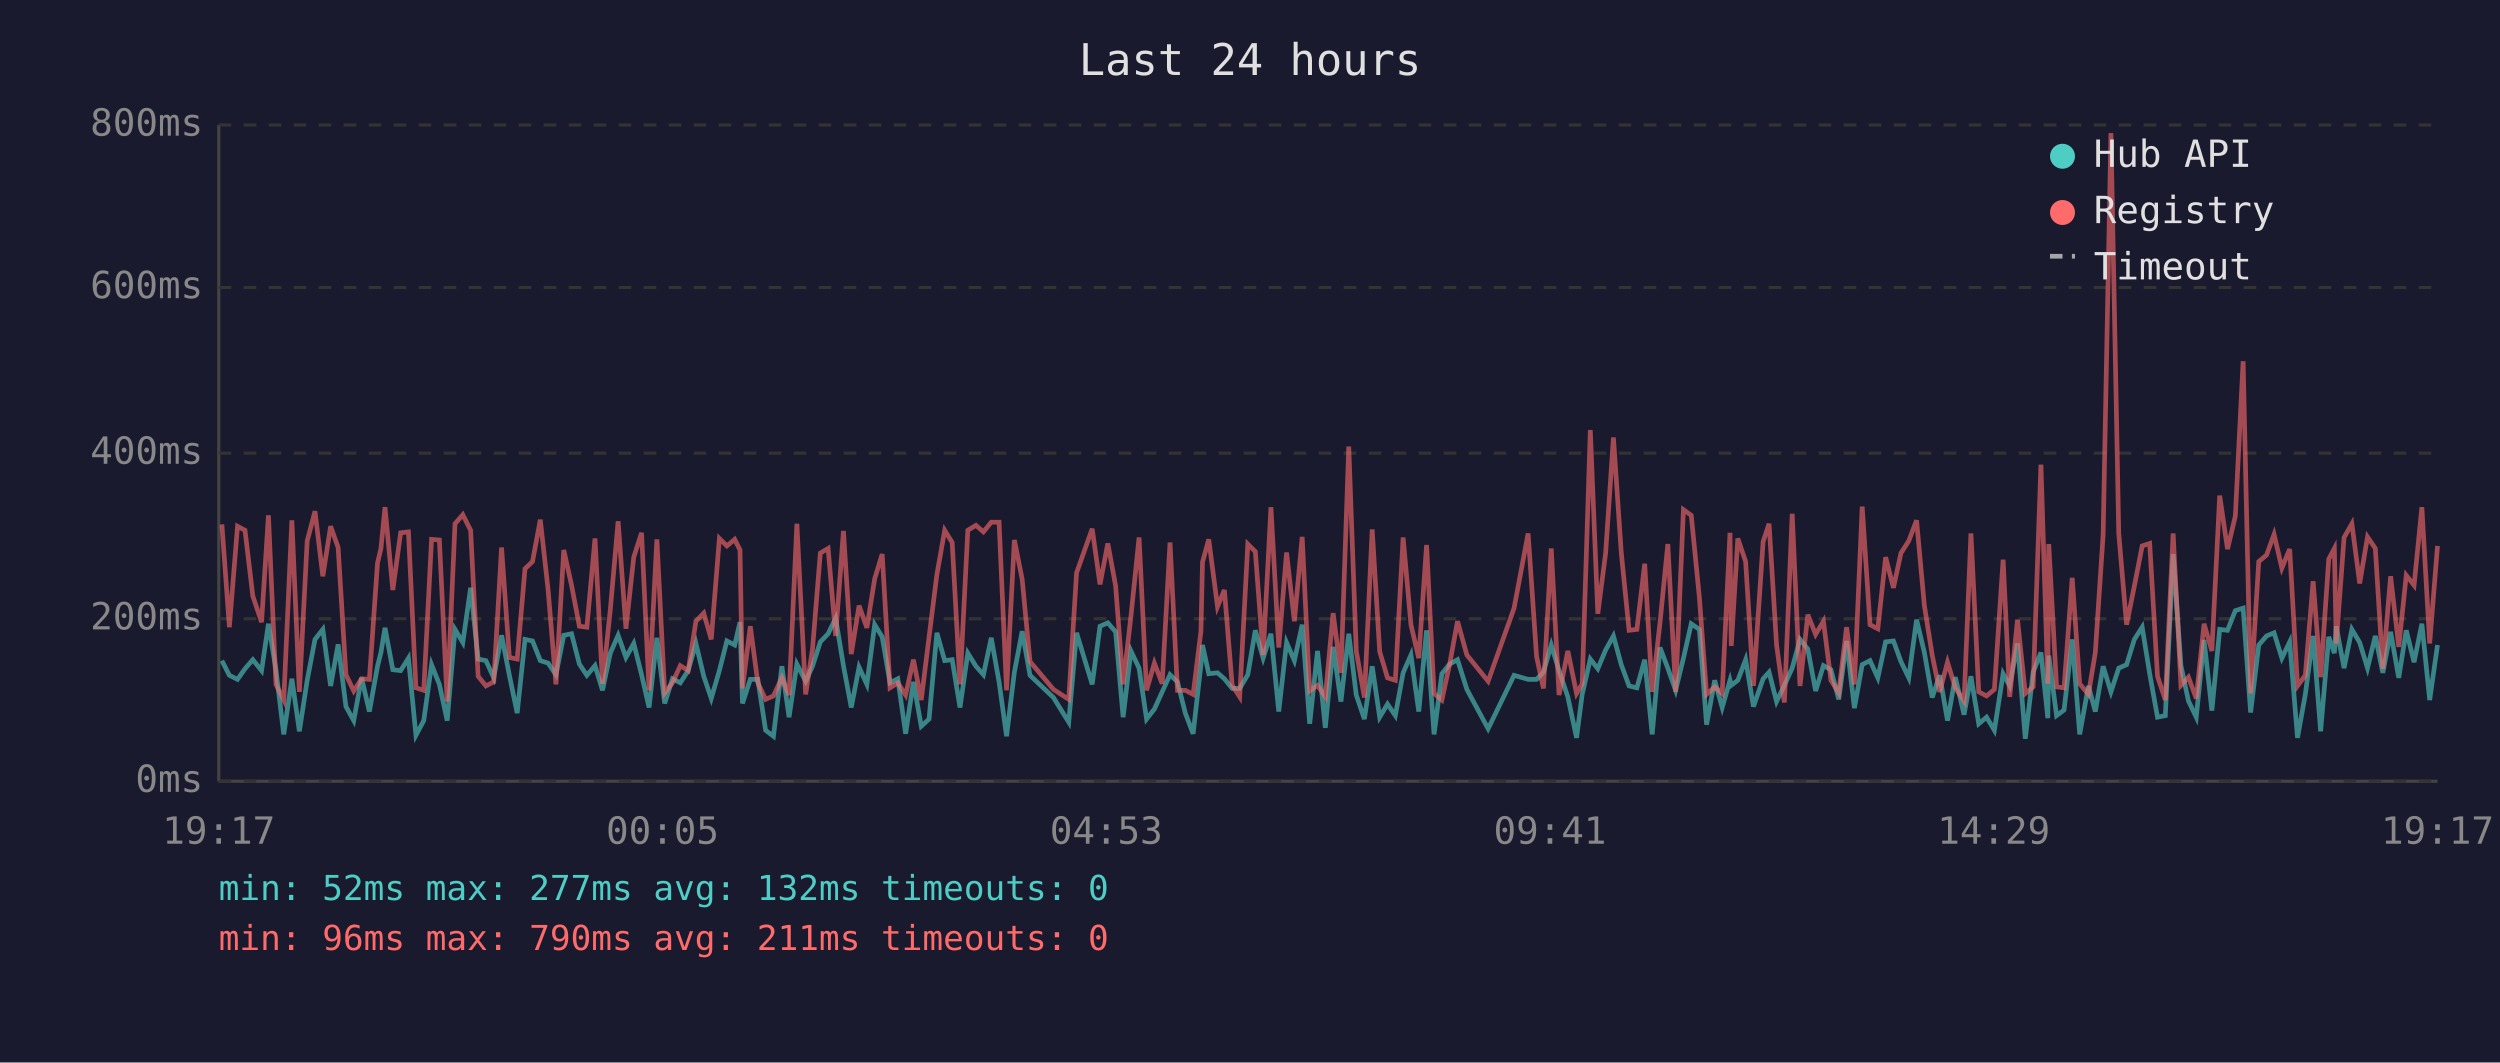
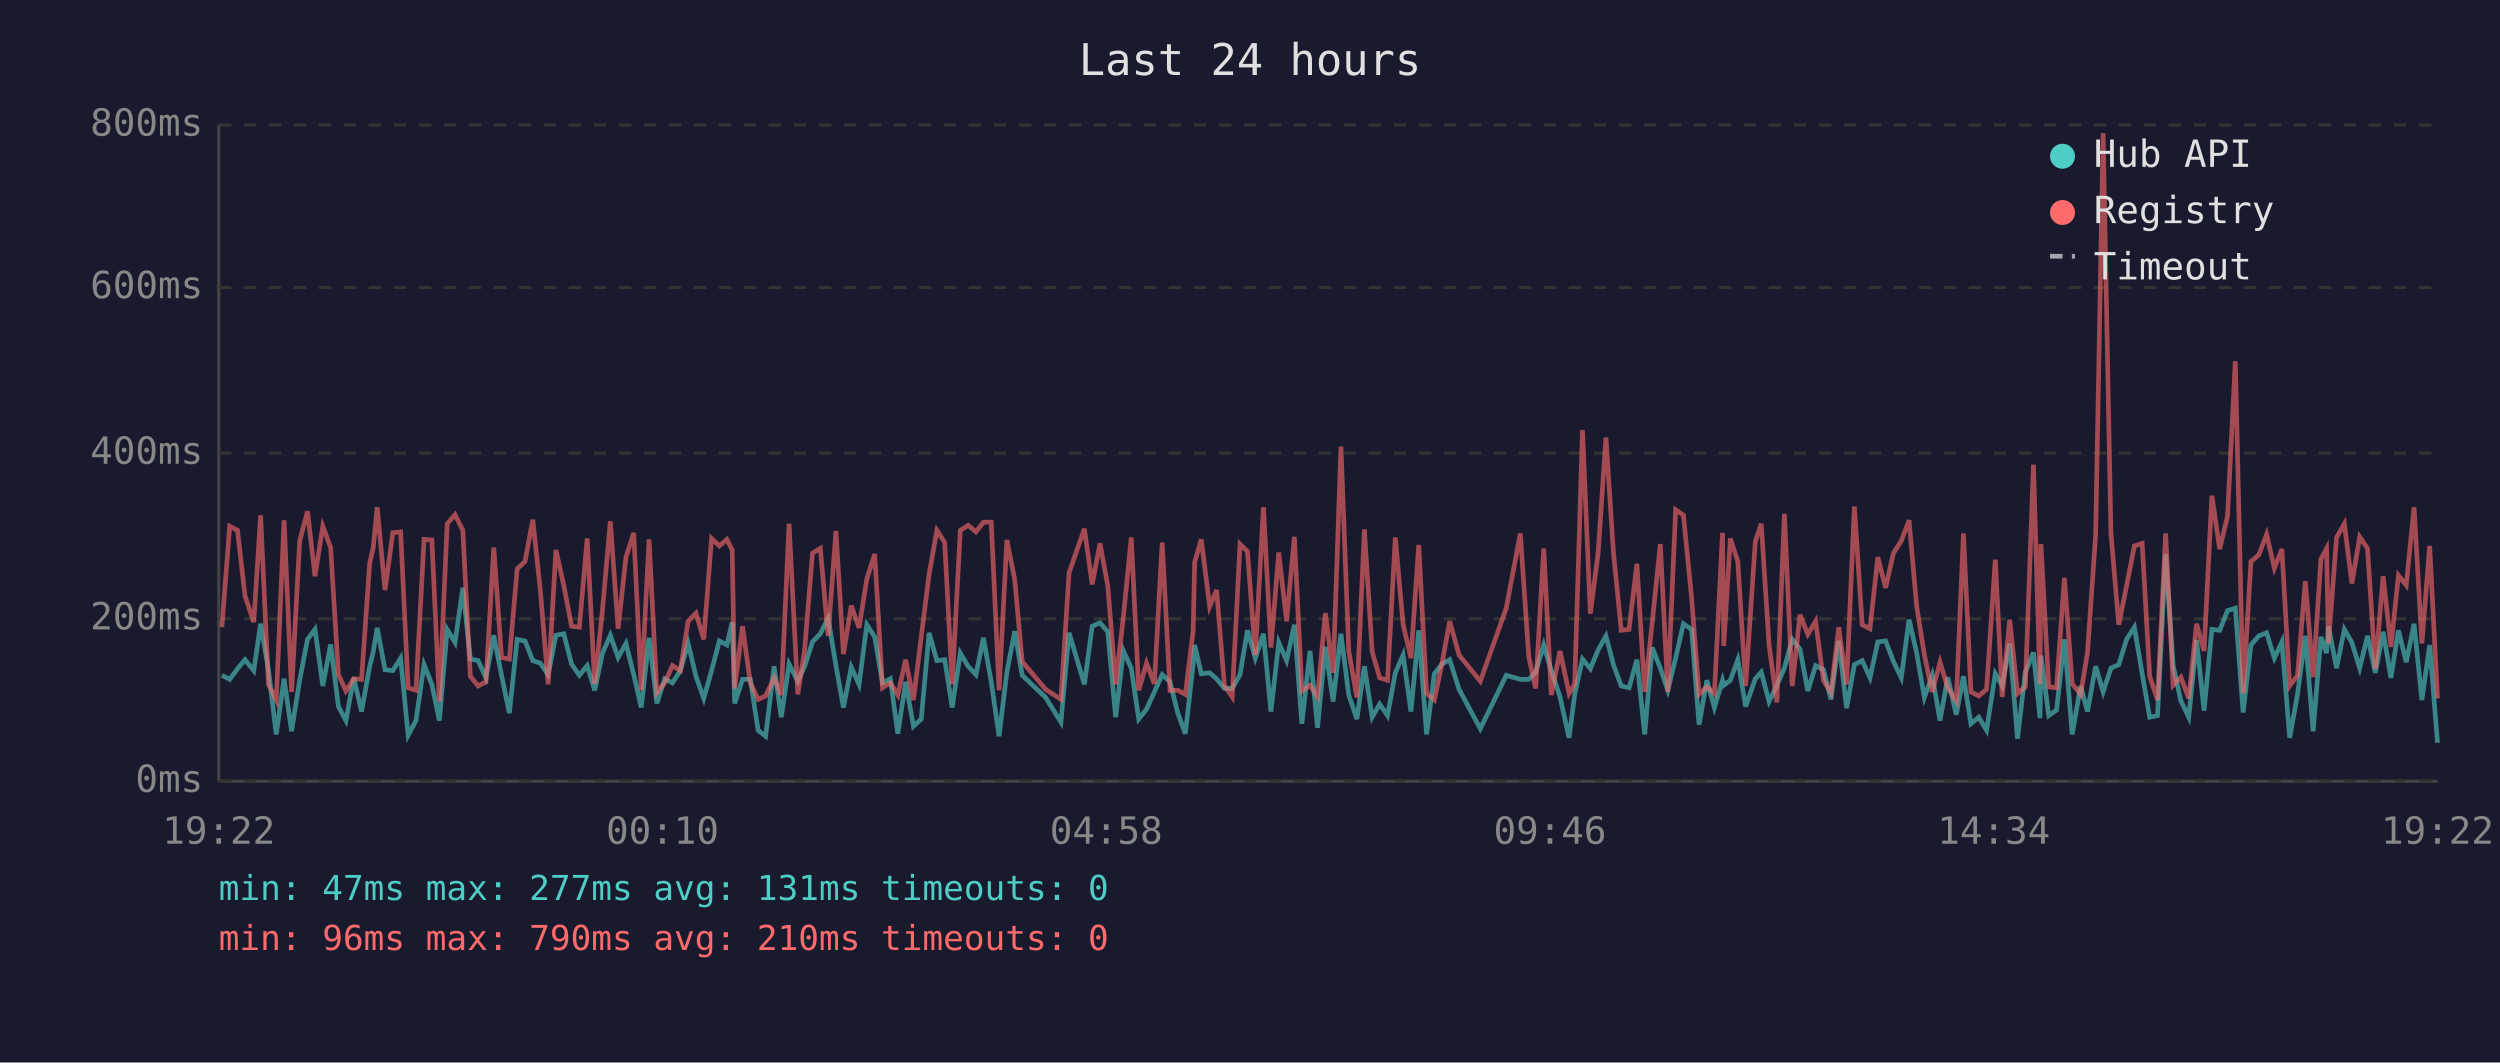
<svg xmlns="http://www.w3.org/2000/svg" viewBox="0 0 800 340" font-family="monospace" font-size="12">
  <rect width="800" height="340" fill="#1a1a2e" />
  <text x="400" y="24" fill="#e0e0e0" font-size="14" text-anchor="middle">Last 24 hours</text>
  <line x1="70" y1="40" x2="70" y2="250" stroke="#444" stroke-width="1" />
  <line x1="70" y1="250" x2="780" y2="250" stroke="#444" stroke-width="1" />
  <line x1="70" y1="250" x2="780" y2="250" stroke="#333" stroke-width="1" stroke-dasharray="4" />
  <text x="65" y="250" fill="#888" text-anchor="end" dominant-baseline="middle">0ms</text>
  <line x1="70" y1="198" x2="780" y2="198" stroke="#333" stroke-width="1" stroke-dasharray="4" />
  <text x="65" y="198" fill="#888" text-anchor="end" dominant-baseline="middle">200ms</text>
  <line x1="70" y1="145" x2="780" y2="145" stroke="#333" stroke-width="1" stroke-dasharray="4" />
  <text x="65" y="145" fill="#888" text-anchor="end" dominant-baseline="middle">400ms</text>
  <line x1="70" y1="92" x2="780" y2="92" stroke="#333" stroke-width="1" stroke-dasharray="4" />
  <text x="65" y="92" fill="#888" text-anchor="end" dominant-baseline="middle">600ms</text>
  <line x1="70" y1="40" x2="780" y2="40" stroke="#333" stroke-width="1" stroke-dasharray="4" />
  <text x="65" y="40" fill="#888" text-anchor="end" dominant-baseline="middle">800ms</text>
-   <text x="70" y="270" fill="#888" text-anchor="middle">19:17</text>
-   <text x="212" y="270" fill="#888" text-anchor="middle">00:05</text>
-   <text x="354" y="270" fill="#888" text-anchor="middle">04:53</text>
-   <text x="496" y="270" fill="#888" text-anchor="middle">09:41</text>
-   <text x="638" y="270" fill="#888" text-anchor="middle">14:29</text>
-   <text x="780" y="270" fill="#888" text-anchor="middle">19:17</text>
-   <polyline points="71.0,211.4 73.4,216.1 76.0,217.4 78.4,214.0 80.9,211.1 83.7,214.6 85.9,199.6 88.3,214.3 90.8,235.0 93.4,217.2 95.8,234.0 98.3,217.7 100.8,204.6 103.3,201.4 105.8,219.5 108.2,206.2 110.7,226.1 113.2,230.6 115.7,216.9 118.2,227.7 120.8,213.2 121.9,208.8 123.2,200.9 125.7,214.3 128.2,214.6 130.7,210.6 133.1,235.3 135.6,230.6 138.1,212.7 140.6,219.0 143.1,230.6 145.6,201.4 148.1,205.6 150.6,188.1 153.0,210.9 155.5,211.4 158.0,216.9 160.5,203.3 163.0,216.1 165.5,228.2 168.0,204.6 170.4,205.1 172.9,211.4 175.4,212.2 177.9,215.9 180.4,203.3 182.9,202.8 185.4,212.5 187.8,216.1 190.4,213.0 192.8,220.9 195.3,209.0 197.8,203.3 200.3,210.4 202.8,205.9 205.3,215.9 207.7,226.4 210.2,204.1 212.7,225.1 215.2,217.2 217.7,218.5 220.2,214.6 222.7,205.9 225.2,216.4 227.6,223.5 230.2,214.6 232.6,205.1 235.1,206.4 236.8,199.1 237.6,225.1 240.1,217.4 242.5,217.4 245.0,233.7 247.5,235.6 250.2,213.2 252.5,229.5 255.0,212.5 257.8,218.0 260.0,213.2 262.5,205.4 265.0,202.8 267.4,197.8 269.9,213.0 272.4,226.4 274.9,213.5 277.4,219.0 279.9,199.9 282.3,203.8 284.8,218.5 287.3,217.2 289.8,234.8 292.3,218.2 294.8,232.4 297.3,230.1 299.8,202.5 302.3,211.4 304.7,211.1 307.2,226.4 309.7,209.0 312.3,213.2 314.7,215.9 317.2,204.1 319.7,218.2 322.1,235.6 324.6,215.1 327.1,202.0 329.6,216.1 337.1,223.2 342.0,231.1 344.5,202.5 349.5,219.0 352.0,200.4 354.5,199.3 357.0,202.2 359.4,229.5 361.9,208.3 364.5,213.8 366.9,230.1 369.4,226.9 371.9,221.4 374.4,215.9 376.8,218.2 379.3,228.2 381.8,234.8 384.3,212.7 384.8,206.4 386.8,215.6 389.6,215.3 391.8,217.2 394.3,220.3 396.7,220.3 399.3,215.9 401.7,201.7 404.2,210.6 406.7,202.8 409.2,227.7 411.7,205.6 414.2,211.4 416.7,199.9 419.1,231.6 421.6,208.3 424.1,232.9 426.6,207.0 429.1,224.5 431.6,202.8 434.0,222.4 436.6,230.1 439.1,213.2 441.5,229.5 444.0,225.3 446.5,229.0 449.0,215.3 451.5,209.6 454.0,227.7 456.5,201.7 458.9,235.0 461.4,215.6 463.9,212.5 466.4,211.1 469.4,220.6 476.2,233.2 484.5,216.1 489.0,217.4 491.7,217.4 493.9,215.1 496.4,206.4 498.9,214.6 501.7,223.0 504.5,236.1 506.3,222.2 508.9,210.9 511.3,214.0 513.8,208.0 516.3,203.5 518.8,212.7 521.3,219.5 523.8,220.1 526.3,211.1 528.7,235.0 531.2,207.2 533.7,213.8 536.2,220.9 538.7,210.6 541.2,199.6 543.8,201.4 546.1,231.9 548.7,217.7 551.1,226.4 553.6,217.7 554.0,219.3 556.1,217.7 558.6,211.1 561.1,226.1 564.2,217.2 566.1,215.1 568.5,224.5 571.0,219.3 573.5,213.8 576.0,204.6 578.5,207.7 581.0,221.1 583.5,213.0 585.9,214.3 588.4,223.8 590.9,205.1 593.4,226.6 595.9,212.7 598.4,211.4 600.9,216.9 603.4,205.4 605.9,205.1 608.3,211.7 610.8,216.9 613.3,198.3 615.8,208.8 618.3,223.2 620.7,216.1 623.2,230.6 625.7,216.7 628.5,228.7 630.7,216.4 633.2,231.6 635.7,229.5 638.2,233.7 641.0,215.6 643.1,219.5 645.6,205.9 648.1,236.4 650.6,215.1 653.1,208.8 655.3,229.8 655.6,209.8 658.1,229.0 660.5,227.2 663.1,204.6 665.5,235.0 668.3,219.5 670.5,227.7 673.0,213.2 675.5,221.4 678.0,213.8 680.5,212.7 683.0,204.6 685.5,200.7 687.9,215.6 690.4,229.5 692.9,229.0 695.4,177.3 697.9,213.0 700.3,224.3 702.8,229.5 705.3,204.8 707.8,227.4 710.3,201.4 712.8,201.7 715.3,195.4 717.8,194.6 720.2,228.0 722.8,206.4 725.3,203.5 727.7,202.5 730.2,210.6 732.7,205.4 735.2,236.1 737.7,222.2 740.2,203.5 742.6,234.0 745.2,203.8 747.0,209.0 747.6,200.4 750.1,213.8 752.6,201.4 755.1,205.6 757.6,213.8 760.1,203.5 762.5,215.3 765.0,202.2 767.6,216.9 770.0,201.7 772.5,211.9 775.0,199.6 777.5,224.0 780.0,206.4" fill="none" stroke="#4ecdc4" stroke-width="1.5" opacity="0.6" />
-   <polyline points="71.0,167.8 73.4,200.7 76.0,168.4 78.4,169.7 80.9,190.7 83.7,199.1 85.9,164.9 88.3,219.0 90.8,224.0 93.4,166.5 95.8,221.4 98.3,173.1 100.8,163.6 103.3,184.4 105.8,168.4 108.2,175.2 110.7,215.9 113.2,221.1 115.7,217.2 118.2,217.4 120.8,180.2 121.9,175.5 123.2,162.3 125.7,188.8 128.2,170.5 130.7,170.2 133.1,220.1 135.6,220.9 138.1,172.6 140.6,172.8 143.1,224.5 145.6,167.6 148.1,164.7 150.6,169.7 153.0,216.4 155.5,219.5 158.0,218.2 160.5,175.2 163.0,210.4 165.5,210.9 168.0,182.0 170.4,179.7 172.9,166.3 175.4,188.8 177.9,219.0 180.4,176.0 182.9,187.3 185.4,200.4 187.8,200.7 190.4,172.3 192.8,218.8 195.3,195.1 197.8,166.8 200.3,201.2 202.8,178.3 205.3,170.5 207.7,220.9 210.2,172.6 212.7,221.7 215.2,218.5 217.7,213.0 220.2,214.6 222.7,198.8 225.2,196.2 227.6,204.6 230.2,172.3 232.6,174.7 235.1,172.6 236.8,176.0 237.6,220.3 240.1,200.4 242.5,218.5 245.0,223.8 247.5,222.7 250.2,216.9 252.5,222.4 255.0,167.6 257.8,222.2 260.0,207.7 262.5,177.0 265.0,175.5 267.4,203.5 269.9,169.9 272.4,209.3 274.9,193.8 277.4,200.9 279.9,185.2 282.3,177.3 284.8,220.1 287.3,218.5 289.8,222.4 292.3,211.1 294.8,224.0 297.3,203.8 299.8,183.9 302.3,169.7 304.7,173.6 307.2,219.0 309.7,169.7 312.3,168.1 314.7,170.2 317.2,167.1 319.7,167.1 322.1,220.9 324.6,172.8 327.1,185.4 329.6,211.7 337.1,220.6 342.0,223.8 344.5,183.3 349.5,169.2 352.0,187.0 354.5,173.9 357.0,187.5 359.4,219.0 361.9,197.2 364.5,172.0 366.9,220.9 369.4,212.2 371.9,218.8 374.4,173.6 376.8,220.9 379.3,220.9 381.8,222.2 384.3,202.0 384.8,179.9 386.8,172.6 389.6,194.1 391.8,188.8 394.3,219.3 396.7,223.0 399.3,174.1 401.7,176.5 404.2,209.6 406.7,162.3 409.2,207.2 411.7,176.8 414.2,198.8 416.7,171.8 419.1,221.1 421.6,219.3 424.1,223.0 426.6,196.2 429.1,215.3 431.6,142.9 434.0,208.3 436.6,223.2 439.1,169.4 441.5,208.5 444.0,216.9 446.5,217.7 449.0,172.0 451.5,199.9 454.0,210.6 456.5,174.4 458.9,221.9 461.4,224.0 463.9,212.5 466.4,198.8 469.4,209.6 476.2,218.0 484.5,194.6 489.0,170.7 491.7,210.1 493.9,220.3 496.4,175.5 498.9,222.4 501.7,208.3 504.5,221.9 506.3,218.8 508.9,137.6 511.3,196.4 513.8,177.0 516.3,140.0 518.8,176.8 521.3,201.7 523.8,201.4 526.3,180.4 528.7,221.4 531.2,199.3 533.7,174.1 536.2,221.4 538.7,163.1 541.2,164.9 543.8,191.2 546.1,222.2 548.7,219.8 551.1,221.9 553.6,170.5 554.0,206.7 556.1,172.3 558.6,179.7 561.1,219.5 564.2,173.3 566.1,167.6 568.5,206.4 571.0,224.8 573.5,164.4 576.0,219.5 578.5,196.7 581.0,203.0 583.5,198.8 585.9,217.7 588.4,221.7 590.9,200.7 593.4,219.0 595.9,162.1 598.4,199.9 600.9,201.2 603.4,178.3 605.9,188.1 608.3,177.0 610.8,173.1 613.3,166.5 615.8,193.8 618.3,209.6 620.7,221.4 623.2,211.9 625.7,220.1 628.5,224.3 630.7,170.7 633.2,221.4 635.7,222.7 638.2,220.6 641.0,179.1 643.1,223.0 645.6,198.3 648.1,221.9 650.6,219.8 653.1,148.7 655.3,218.8 655.6,174.1 658.1,219.8 660.5,220.1 663.1,184.9 665.5,218.8 668.3,222.2 670.5,208.8 673.0,171.2 675.5,42.6 678.0,170.7 680.5,199.9 683.0,187.5 685.5,174.7 687.9,173.9 690.4,216.4 692.9,224.0 695.4,170.7 697.9,219.3 700.3,216.7 702.8,223.5 705.3,199.6 707.8,208.3 710.3,158.6 712.8,175.7 715.3,165.2 717.8,115.6 720.2,221.9 722.8,179.7 725.3,177.6 727.7,171.0 730.2,181.8 732.7,175.7 735.2,219.5 737.7,216.1 740.2,186.0 742.6,216.7 745.2,178.9 747.0,175.5 747.6,205.9 750.1,172.0 752.6,167.6 755.1,186.7 757.6,171.8 760.1,175.5 762.5,214.0 765.0,184.4 767.6,207.0 770.0,184.1 772.5,187.3 775.0,162.3 777.5,205.9 780.0,174.7" fill="none" stroke="#ff6b6b" stroke-width="1.5" opacity="0.6" />
+   <text x="70" y="270" fill="#888" text-anchor="middle">19:22</text>
+   <text x="212" y="270" fill="#888" text-anchor="middle">00:10</text>
+   <text x="354" y="270" fill="#888" text-anchor="middle">04:58</text>
+   <text x="496" y="270" fill="#888" text-anchor="middle">09:46</text>
+   <text x="638" y="270" fill="#888" text-anchor="middle">14:34</text>
+   <text x="780" y="270" fill="#888" text-anchor="middle">19:22</text>
+   <polyline points="71.0,216.1 73.5,217.4 76.0,214.0 78.4,211.1 81.2,214.6 83.4,199.6 85.9,214.3 88.4,235.0 90.9,217.2 93.3,234.0 95.9,217.7 98.4,204.6 100.8,201.4 103.3,219.5 105.8,206.2 108.3,226.1 110.7,230.6 113.2,216.9 115.7,227.7 118.3,213.2 119.4,208.8 120.7,200.9 123.2,214.3 125.7,214.6 128.2,210.6 130.6,235.3 133.1,230.6 135.7,212.7 138.2,219.0 140.6,230.6 143.1,201.4 145.6,205.6 148.1,188.1 150.5,210.9 153.0,211.4 155.5,216.9 158.0,203.3 160.5,216.1 163.0,228.2 165.5,204.6 168.0,205.1 170.5,211.4 172.9,212.2 175.4,215.9 177.9,203.3 180.4,202.8 182.9,212.5 185.4,216.1 187.9,213.0 190.3,220.9 192.8,209.0 195.3,203.3 197.8,210.4 200.3,205.9 202.8,215.9 205.2,226.4 207.7,204.1 210.2,225.1 212.7,217.2 215.2,218.5 217.7,214.6 220.2,205.9 222.7,216.4 225.2,223.5 227.7,214.6 230.2,205.1 232.6,206.4 234.3,199.1 235.1,225.1 237.6,217.4 240.1,217.4 242.6,233.7 245.0,235.6 247.7,213.2 250.0,229.5 252.5,212.5 255.3,218.0 257.5,213.2 260.0,205.4 262.5,202.8 265.0,197.8 267.5,213.0 269.9,226.4 272.4,213.5 274.9,219.0 277.4,199.9 279.9,203.8 282.4,218.5 284.9,217.2 287.3,234.8 289.8,218.2 292.3,232.4 294.8,230.1 297.3,202.5 299.8,211.4 302.3,211.1 304.7,226.4 307.3,209.0 309.8,213.2 312.3,215.9 314.7,204.1 317.2,218.2 319.7,235.6 322.2,215.1 324.7,202.0 327.1,216.1 334.6,223.2 339.5,231.1 342.1,202.5 347.0,219.0 349.5,200.4 352.0,199.3 354.5,202.2 357.0,229.5 359.5,208.3 362.0,213.8 364.4,230.1 366.9,226.9 369.4,221.4 371.9,215.9 374.4,218.2 376.9,228.2 379.3,234.8 381.8,212.7 382.3,206.4 384.4,215.6 387.1,215.3 389.3,217.2 391.8,220.3 394.3,220.3 396.8,215.9 399.2,201.7 401.7,210.6 404.3,202.8 406.7,227.7 409.2,205.6 411.7,211.4 414.2,199.9 416.6,231.6 419.2,208.3 421.6,232.9 424.1,207.0 426.6,224.5 429.1,202.8 431.6,222.4 434.2,230.1 436.6,213.2 439.1,229.5 441.5,225.3 444.0,229.0 446.5,215.3 449.0,209.6 451.5,227.7 454.0,201.7 456.5,235.0 459.0,215.6 461.4,212.5 463.9,211.1 466.9,220.6 473.7,233.2 482.0,216.1 486.5,217.4 489.2,217.4 491.4,215.1 494.0,206.4 496.4,214.6 499.2,223.0 502.1,236.1 503.9,222.2 506.4,210.9 508.9,214.0 511.4,208.0 513.9,203.5 516.3,212.7 518.8,219.5 521.3,220.1 523.8,211.1 526.3,235.0 528.7,207.2 531.3,213.8 533.7,220.9 536.2,210.6 538.7,199.6 541.3,201.4 543.7,231.9 546.2,217.7 548.6,226.4 551.2,217.7 551.6,219.3 553.7,217.7 556.1,211.1 558.6,226.1 561.7,217.2 563.6,215.1 566.1,224.5 568.6,219.3 571.0,213.8 573.5,204.6 576.0,207.7 578.5,221.1 581.0,213.0 583.5,214.3 585.9,223.8 588.4,205.1 590.9,226.6 593.4,212.7 595.9,211.4 598.4,216.9 600.9,205.4 603.4,205.1 605.9,211.7 608.4,216.9 610.9,198.3 613.3,208.8 615.8,223.2 618.3,216.1 620.8,230.6 623.3,216.7 626.0,228.7 628.3,216.4 630.7,231.6 633.2,229.5 635.7,233.7 638.5,215.6 640.7,219.5 643.1,205.9 645.6,236.4 648.1,215.1 650.7,208.8 652.8,229.8 653.1,209.8 655.6,229.0 658.1,227.2 660.6,204.6 663.1,235.0 665.8,219.5 668.0,227.7 670.6,213.2 673.0,221.4 675.5,213.8 678.0,212.7 680.5,204.6 683.0,200.7 685.5,215.6 687.9,229.5 690.4,229.0 693.0,177.3 695.4,213.0 697.9,224.3 700.4,229.5 702.9,204.8 705.3,227.4 707.8,201.4 710.3,201.7 712.8,195.4 715.3,194.6 717.8,228.0 720.3,206.4 722.8,203.5 725.3,202.5 727.8,210.6 730.2,205.4 732.7,236.1 735.2,222.2 737.7,203.5 740.2,234.0 742.7,203.8 744.5,209.0 745.1,200.4 747.7,213.8 750.2,201.4 752.6,205.6 755.1,213.8 757.6,203.5 760.1,215.3 762.6,202.2 765.1,216.9 767.5,201.7 770.0,211.9 772.5,199.6 775.0,224.0 777.5,206.4 780.0,237.7" fill="none" stroke="#4ecdc4" stroke-width="1.5" opacity="0.6" />
+   <polyline points="71.0,200.7 73.5,168.4 76.0,169.7 78.4,190.7 81.2,199.1 83.4,164.9 85.9,219.0 88.4,224.0 90.9,166.5 93.3,221.4 95.9,173.1 98.4,163.6 100.8,184.4 103.3,168.4 105.8,175.2 108.3,215.9 110.7,221.1 113.2,217.2 115.7,217.4 118.3,180.2 119.4,175.5 120.7,162.3 123.2,188.8 125.7,170.5 128.2,170.2 130.6,220.1 133.1,220.9 135.7,172.6 138.2,172.8 140.6,224.5 143.1,167.6 145.6,164.7 148.1,169.7 150.5,216.4 153.0,219.5 155.5,218.2 158.0,175.2 160.5,210.4 163.0,210.9 165.5,182.0 168.0,179.7 170.5,166.3 172.9,188.8 175.4,219.0 177.9,176.0 180.4,187.3 182.9,200.4 185.4,200.7 187.9,172.3 190.3,218.8 192.8,195.1 195.3,166.8 197.8,201.2 200.3,178.3 202.8,170.5 205.2,220.9 207.7,172.6 210.2,221.7 212.7,218.5 215.2,213.0 217.7,214.6 220.2,198.8 222.7,196.2 225.2,204.6 227.7,172.3 230.2,174.7 232.6,172.6 234.3,176.0 235.1,220.3 237.6,200.4 240.1,218.5 242.6,223.8 245.0,222.7 247.7,216.9 250.0,222.4 252.5,167.6 255.3,222.2 257.5,207.7 260.0,177.0 262.5,175.5 265.0,203.5 267.5,169.9 269.9,209.3 272.4,193.8 274.9,200.9 277.4,185.2 279.9,177.3 282.4,220.1 284.9,218.5 287.3,222.4 289.8,211.1 292.3,224.0 294.8,203.8 297.3,183.9 299.8,169.7 302.3,173.6 304.7,219.0 307.3,169.7 309.8,168.1 312.3,170.2 314.7,167.1 317.2,167.1 319.7,220.9 322.2,172.8 324.7,185.4 327.1,211.7 334.6,220.6 339.5,223.8 342.1,183.3 347.0,169.2 349.5,187.0 352.0,173.9 354.5,187.5 357.0,219.0 359.5,197.2 362.0,172.0 364.4,220.9 366.9,212.2 369.4,218.8 371.9,173.6 374.4,220.9 376.9,220.9 379.3,222.2 381.8,202.0 382.3,179.9 384.4,172.6 387.1,194.1 389.3,188.8 391.8,219.3 394.3,223.0 396.8,174.1 399.2,176.5 401.7,209.6 404.3,162.3 406.7,207.2 409.2,176.8 411.7,198.8 414.2,171.8 416.6,221.1 419.2,219.3 421.6,223.0 424.1,196.2 426.6,215.3 429.1,142.9 431.6,208.3 434.2,223.2 436.6,169.4 439.1,208.5 441.5,216.9 444.0,217.7 446.5,172.0 449.0,199.9 451.5,210.6 454.0,174.4 456.5,221.9 459.0,224.0 461.4,212.5 463.9,198.8 466.9,209.6 473.7,218.0 482.0,194.6 486.5,170.7 489.2,210.1 491.4,220.3 494.0,175.5 496.4,222.4 499.2,208.3 502.1,221.9 503.9,218.8 506.4,137.6 508.9,196.4 511.4,177.0 513.9,140.0 516.3,176.8 518.8,201.7 521.3,201.4 523.8,180.4 526.3,221.4 528.7,199.3 531.3,174.1 533.7,221.4 536.2,163.1 538.7,164.9 541.3,191.2 543.7,222.2 546.2,219.8 548.6,221.9 551.2,170.5 551.6,206.7 553.7,172.3 556.1,179.7 558.6,219.5 561.7,173.3 563.6,167.6 566.1,206.4 568.6,224.8 571.0,164.4 573.5,219.5 576.0,196.7 578.5,203.0 581.0,198.8 583.5,217.7 585.9,221.7 588.4,200.7 590.9,219.0 593.4,162.1 595.9,199.9 598.4,201.2 600.9,178.3 603.4,188.1 605.9,177.0 608.4,173.1 610.9,166.5 613.3,193.8 615.8,209.6 618.3,221.4 620.8,211.9 623.3,220.1 626.0,224.3 628.3,170.7 630.7,221.4 633.2,222.7 635.7,220.6 638.5,179.1 640.7,223.0 643.1,198.3 645.6,221.9 648.1,219.8 650.7,148.7 652.8,218.8 653.1,174.1 655.6,219.8 658.1,220.1 660.6,184.9 663.1,218.8 665.8,222.2 668.0,208.8 670.6,171.2 673.0,42.6 675.5,170.7 678.0,199.9 680.5,187.5 683.0,174.7 685.5,173.9 687.9,216.4 690.4,224.0 693.0,170.7 695.4,219.3 697.9,216.7 700.4,223.5 702.9,199.6 705.3,208.3 707.8,158.6 710.3,175.7 712.8,165.2 715.3,115.6 717.8,221.9 720.3,179.7 722.8,177.6 725.3,171.0 727.8,181.8 730.2,175.7 732.7,219.5 735.2,216.1 737.7,186.0 740.2,216.7 742.7,178.9 744.5,175.5 745.1,205.9 747.7,172.0 750.2,167.6 752.6,186.7 755.1,171.8 757.6,175.5 760.1,214.0 762.6,184.4 765.1,207.0 767.5,184.1 770.0,187.3 772.5,162.3 775.0,205.9 777.5,174.7 780.0,223.5" fill="none" stroke="#ff6b6b" stroke-width="1.5" opacity="0.6" />
  <circle cx="660" cy="50" r="4" fill="#4ecdc4" />
  <text x="670" y="50" fill="#e0e0e0" dominant-baseline="middle">Hub API</text>
  <circle cx="660" cy="68" r="4" fill="#ff6b6b" />
  <text x="670" y="68" fill="#e0e0e0" dominant-baseline="middle">Registry</text>
  <line x1="656" y1="82" x2="664" y2="82" stroke="#e0e0e0" stroke-width="1.5" stroke-dasharray="4,3" opacity="0.7" />
  <text x="670" y="86" fill="#e0e0e0" dominant-baseline="middle">Timeout</text>
-   <text x="70" y="288" fill="#4ecdc4" font-size="11">min: 52ms  max: 277ms  avg: 132ms  timeouts: 0</text>
-   <text x="70" y="304" fill="#ff6b6b" font-size="11">min: 96ms  max: 790ms  avg: 211ms  timeouts: 0</text>
+   <text x="70" y="288" fill="#4ecdc4" font-size="11">min: 47ms  max: 277ms  avg: 131ms  timeouts: 0</text>
+   <text x="70" y="304" fill="#ff6b6b" font-size="11">min: 96ms  max: 790ms  avg: 210ms  timeouts: 0</text>
</svg>
